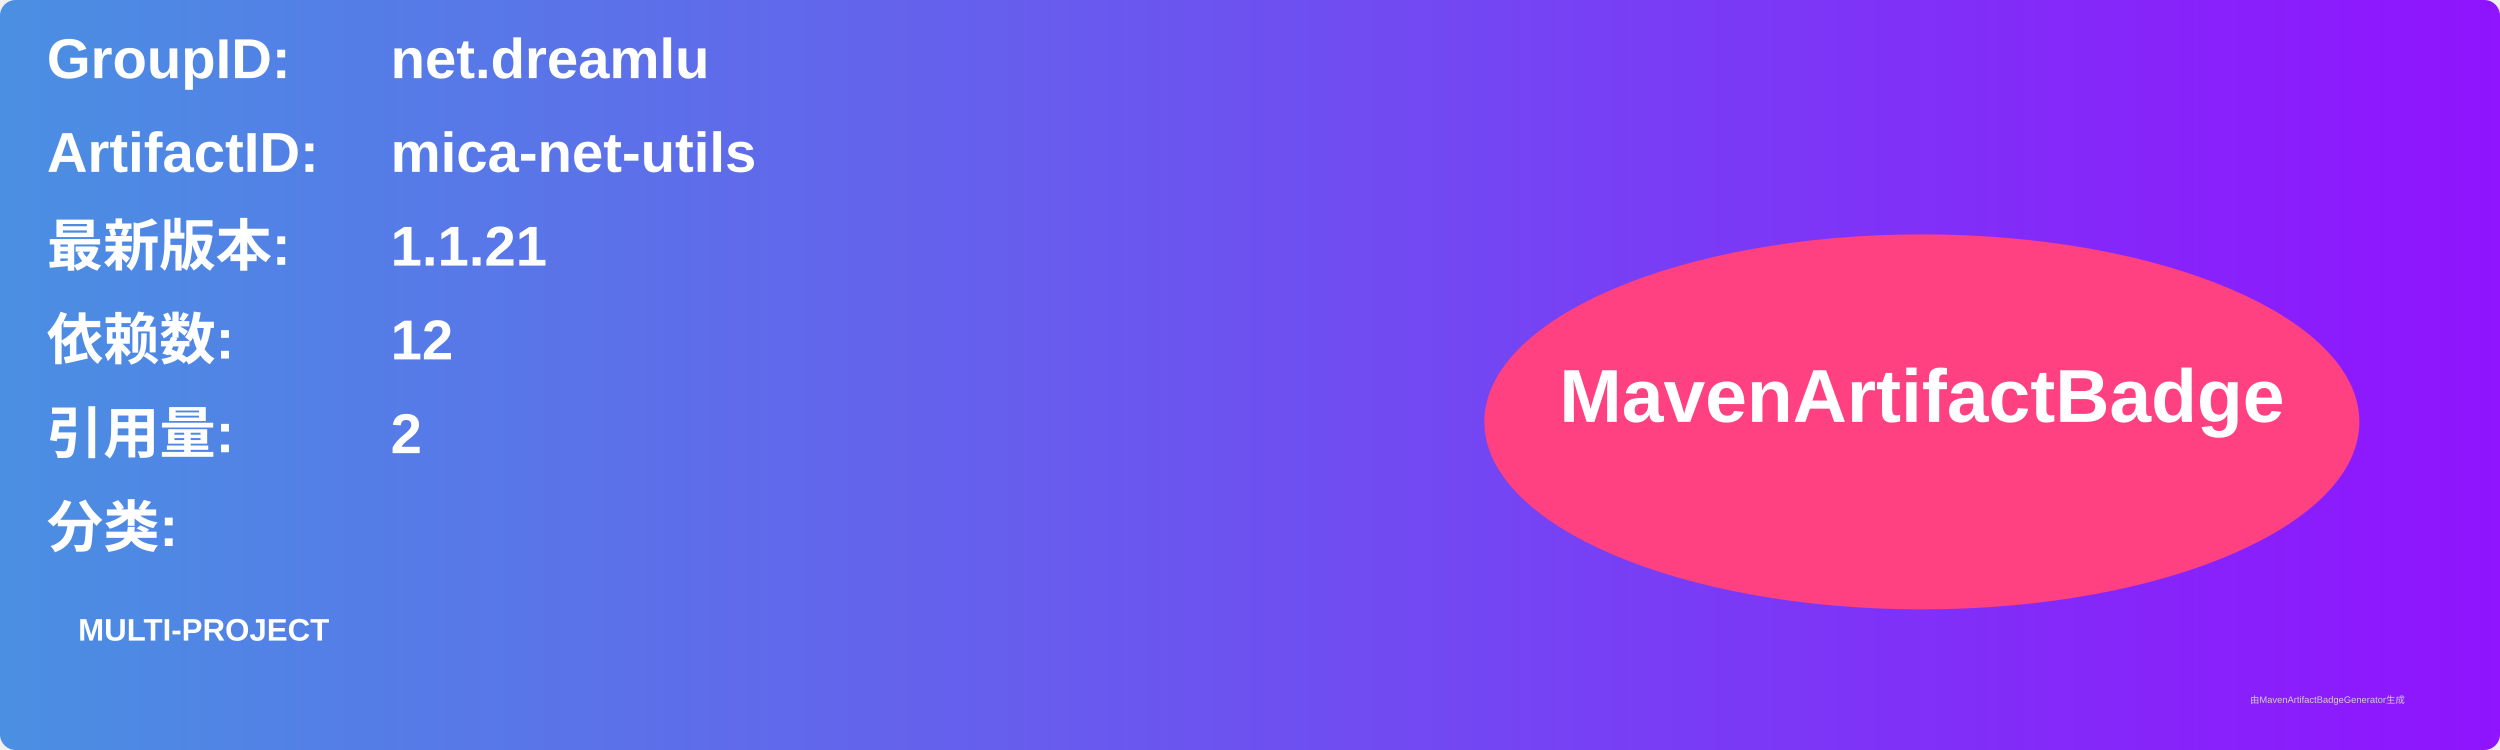
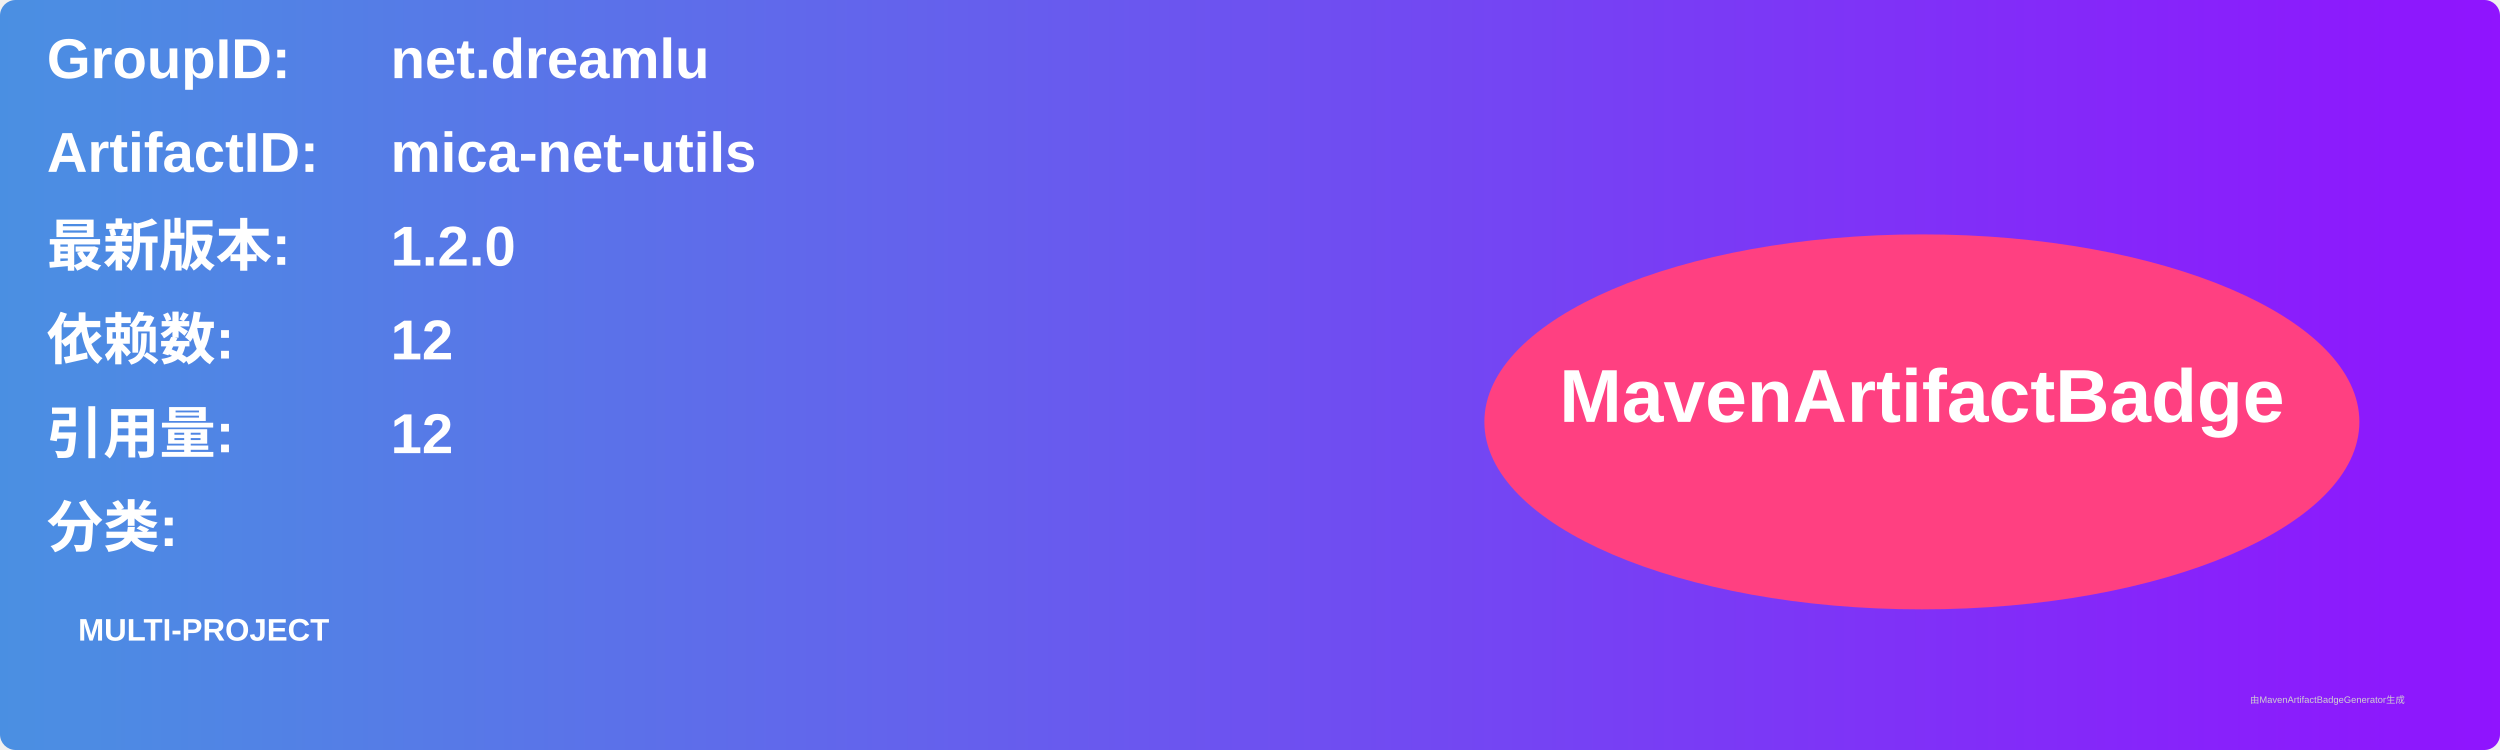
<svg xmlns="http://www.w3.org/2000/svg" width="800" height="240" viewBox="0 0 800 240">
  <linearGradient id="grad" x1="0%" y1="0%" x2="100%" y2="0%">
    <stop offset="0%" stop-color="#4a90e2" />
    <stop offset="100%" stop-color="#9013fe" />
  </linearGradient>
  <rect width="100%" height="100%" rx="5" ry="5" fill="url(#grad)" />
  <g transform="translate(15, 15)">
    <text x="0" y="10" font-family="Arial" font-size="18" fill="white" font-weight="bold" width="260">GroupID:</text>
    <text x="110" y="10" font-family="Arial" font-size="18" fill="white" font-weight="bold" width="460">net.dreamlu</text>
    <text x="0" y="40" font-family="Arial" font-size="18" fill="white" font-weight="bold" width="260">ArtifactID:</text>
    <text x="110" y="40" font-family="Arial" font-size="18" fill="white" font-weight="bold" width="460">mica-net-utils</text>
    <text x="0" y="70" font-family="Arial" font-size="18" fill="white" font-weight="bold">最新版本:</text>
    <text x="110" y="70" font-family="Arial" font-size="18" fill="white" font-weight="bold">
-       <tspan font-weight="bold">1.1.21</tspan>
+       <tspan font-weight="bold">1.2.0</tspan>
    </text>
    <text x="0" y="100" font-family="Arial" font-size="18" fill="white" font-weight="bold">依赖数: </text>
    <text x="110" y="100" font-family="Arial" font-size="18" fill="white">
      <tspan font-weight="bold">12</tspan>
    </text>
    <text x="0" y="130" font-family="Arial" font-size="18" fill="white" font-weight="bold">引用量: </text>
    <text x="110" y="130" font-family="Arial" font-size="18" fill="white">
-       <tspan font-weight="bold">2</tspan>
+       <tspan font-weight="bold">12</tspan>
    </text>
    <text x="0" y="160" font-family="Arial" font-size="18" fill="white" font-weight="bold">分类:</text>
    <text x="10" y="190" font-family="Arial" font-size="10" fill="white">
      <tspan font-weight="bold">MULTI-PROJECT</tspan>
    </text>
    <ellipse cx="600" cy="120" rx="140" ry="60" fill="#ff4081" />
    <text x="600" y="120" text-anchor="middle" font-family="Arial" font-size="24" fill="white" font-weight="bold">MavenArtifactBadge</text>
  </g>
  <text x="720" y="225" font-family="Arial" font-size="3" fill="#d0d0d0">由MavenArtifactBadgeGenerator生成</text>
</svg>
